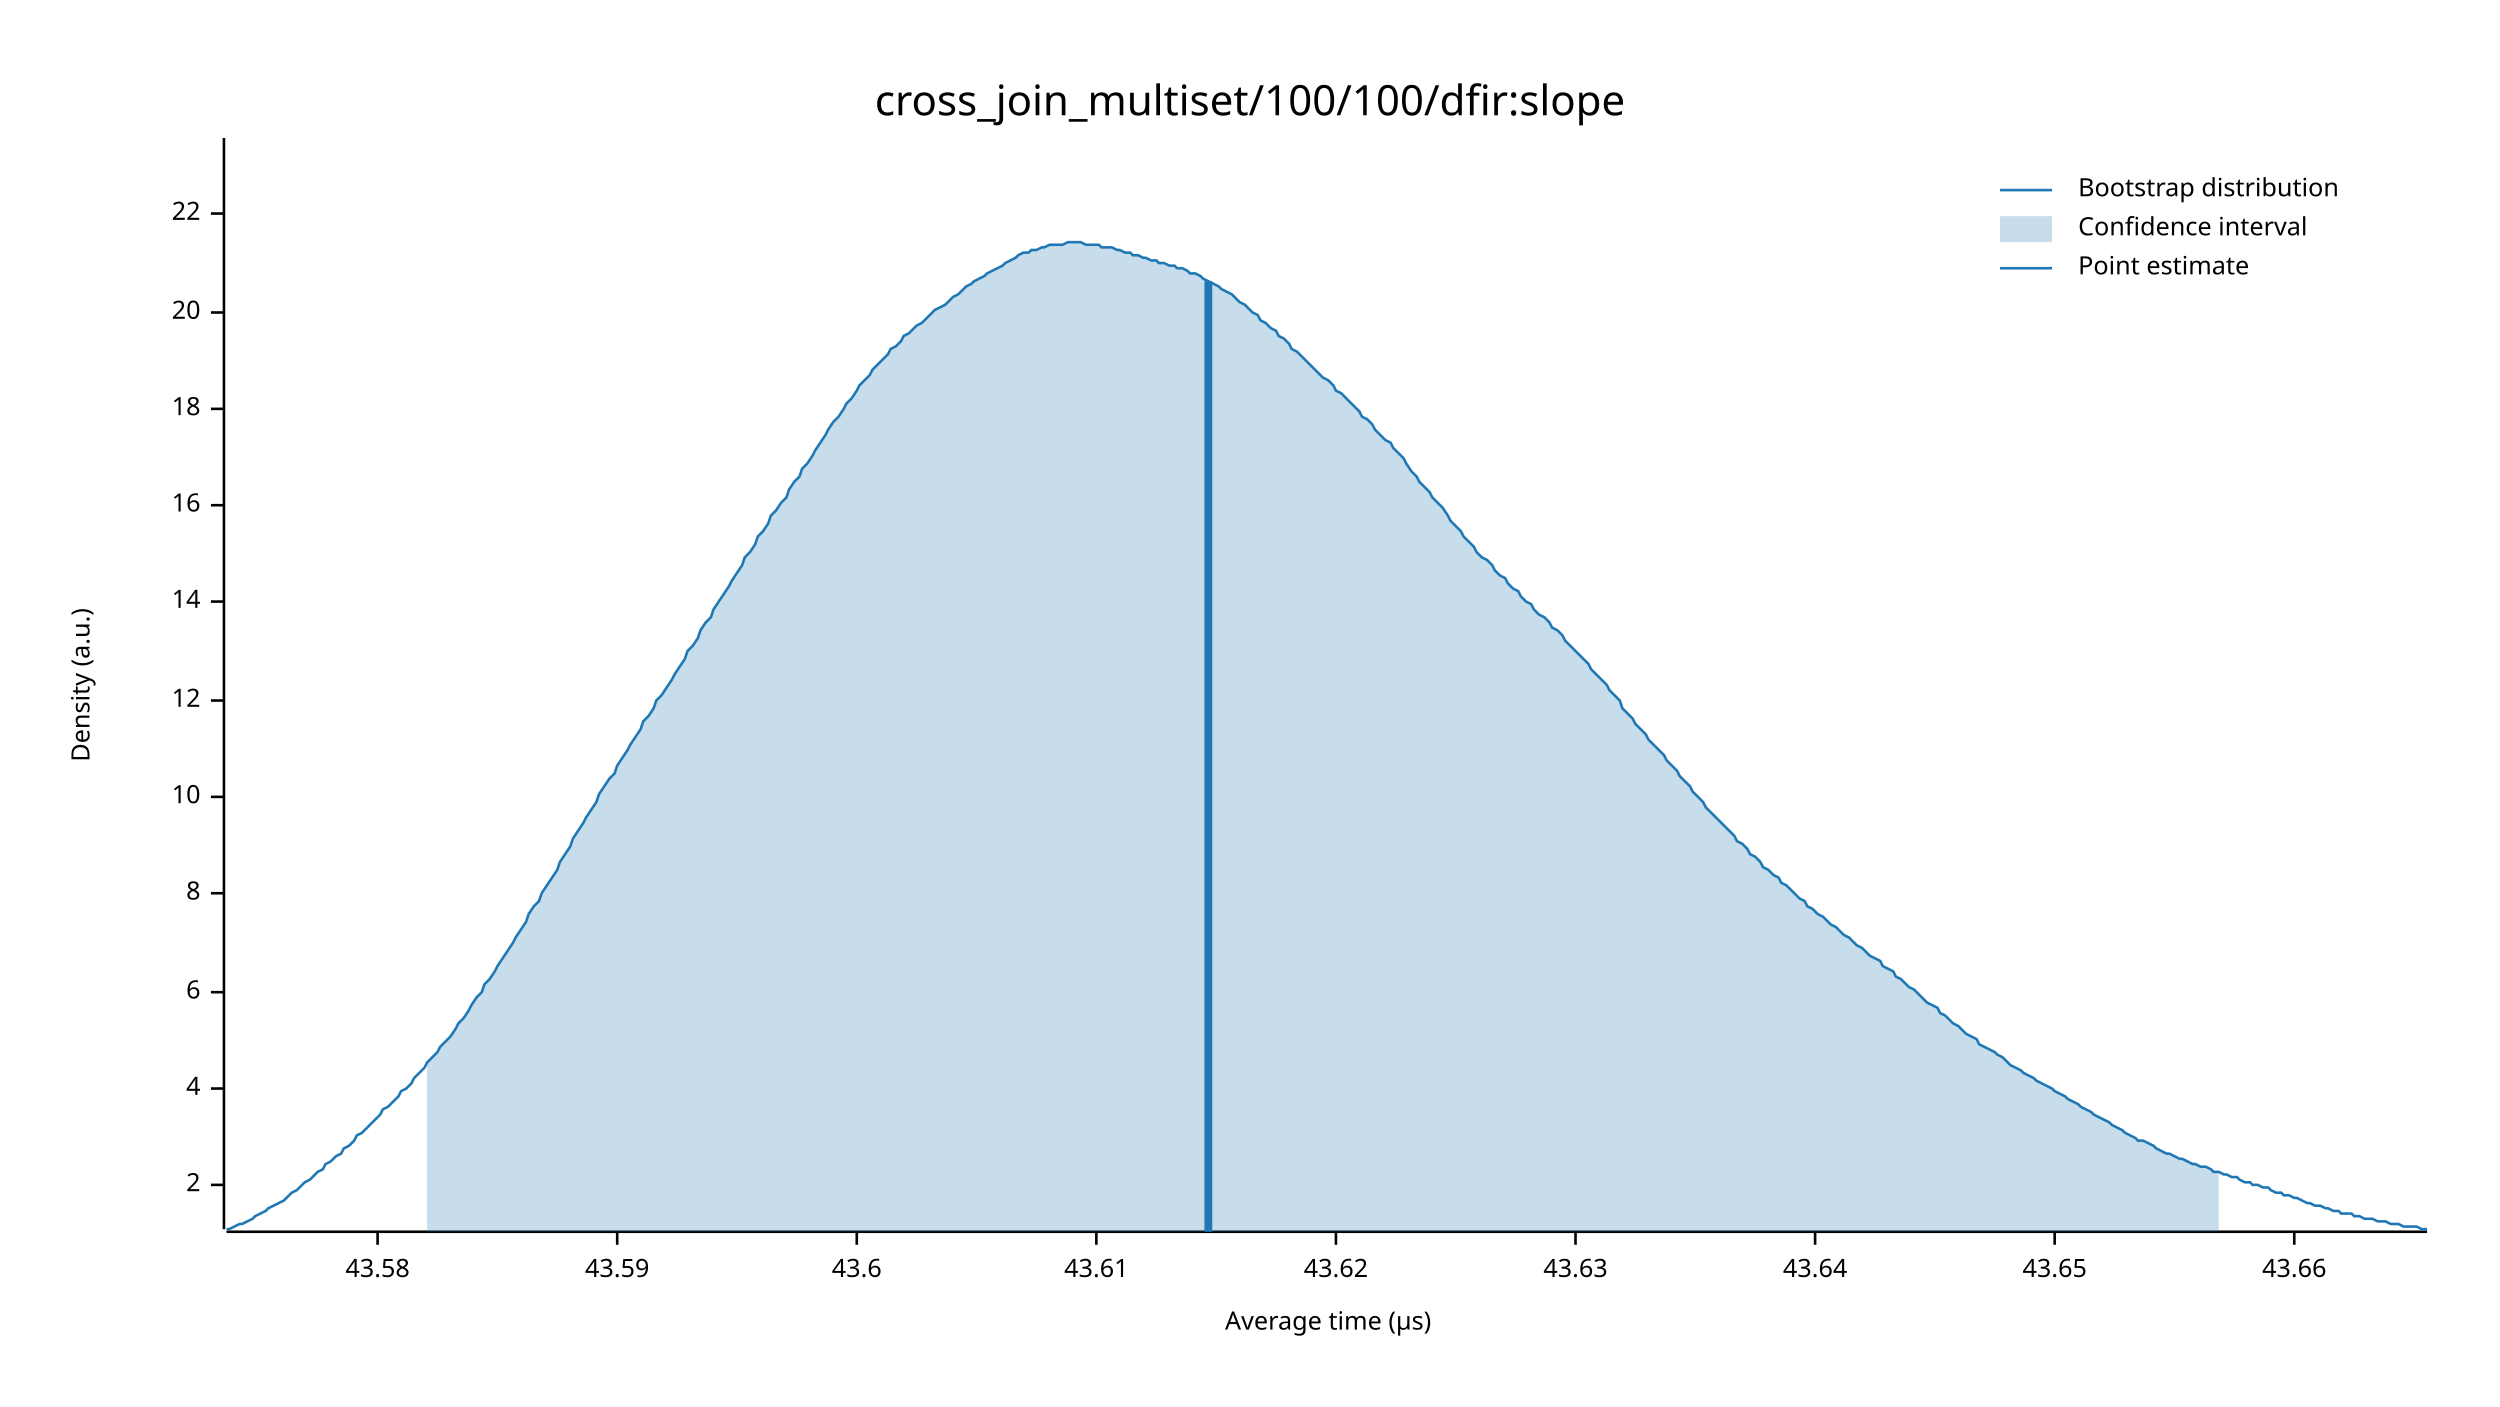
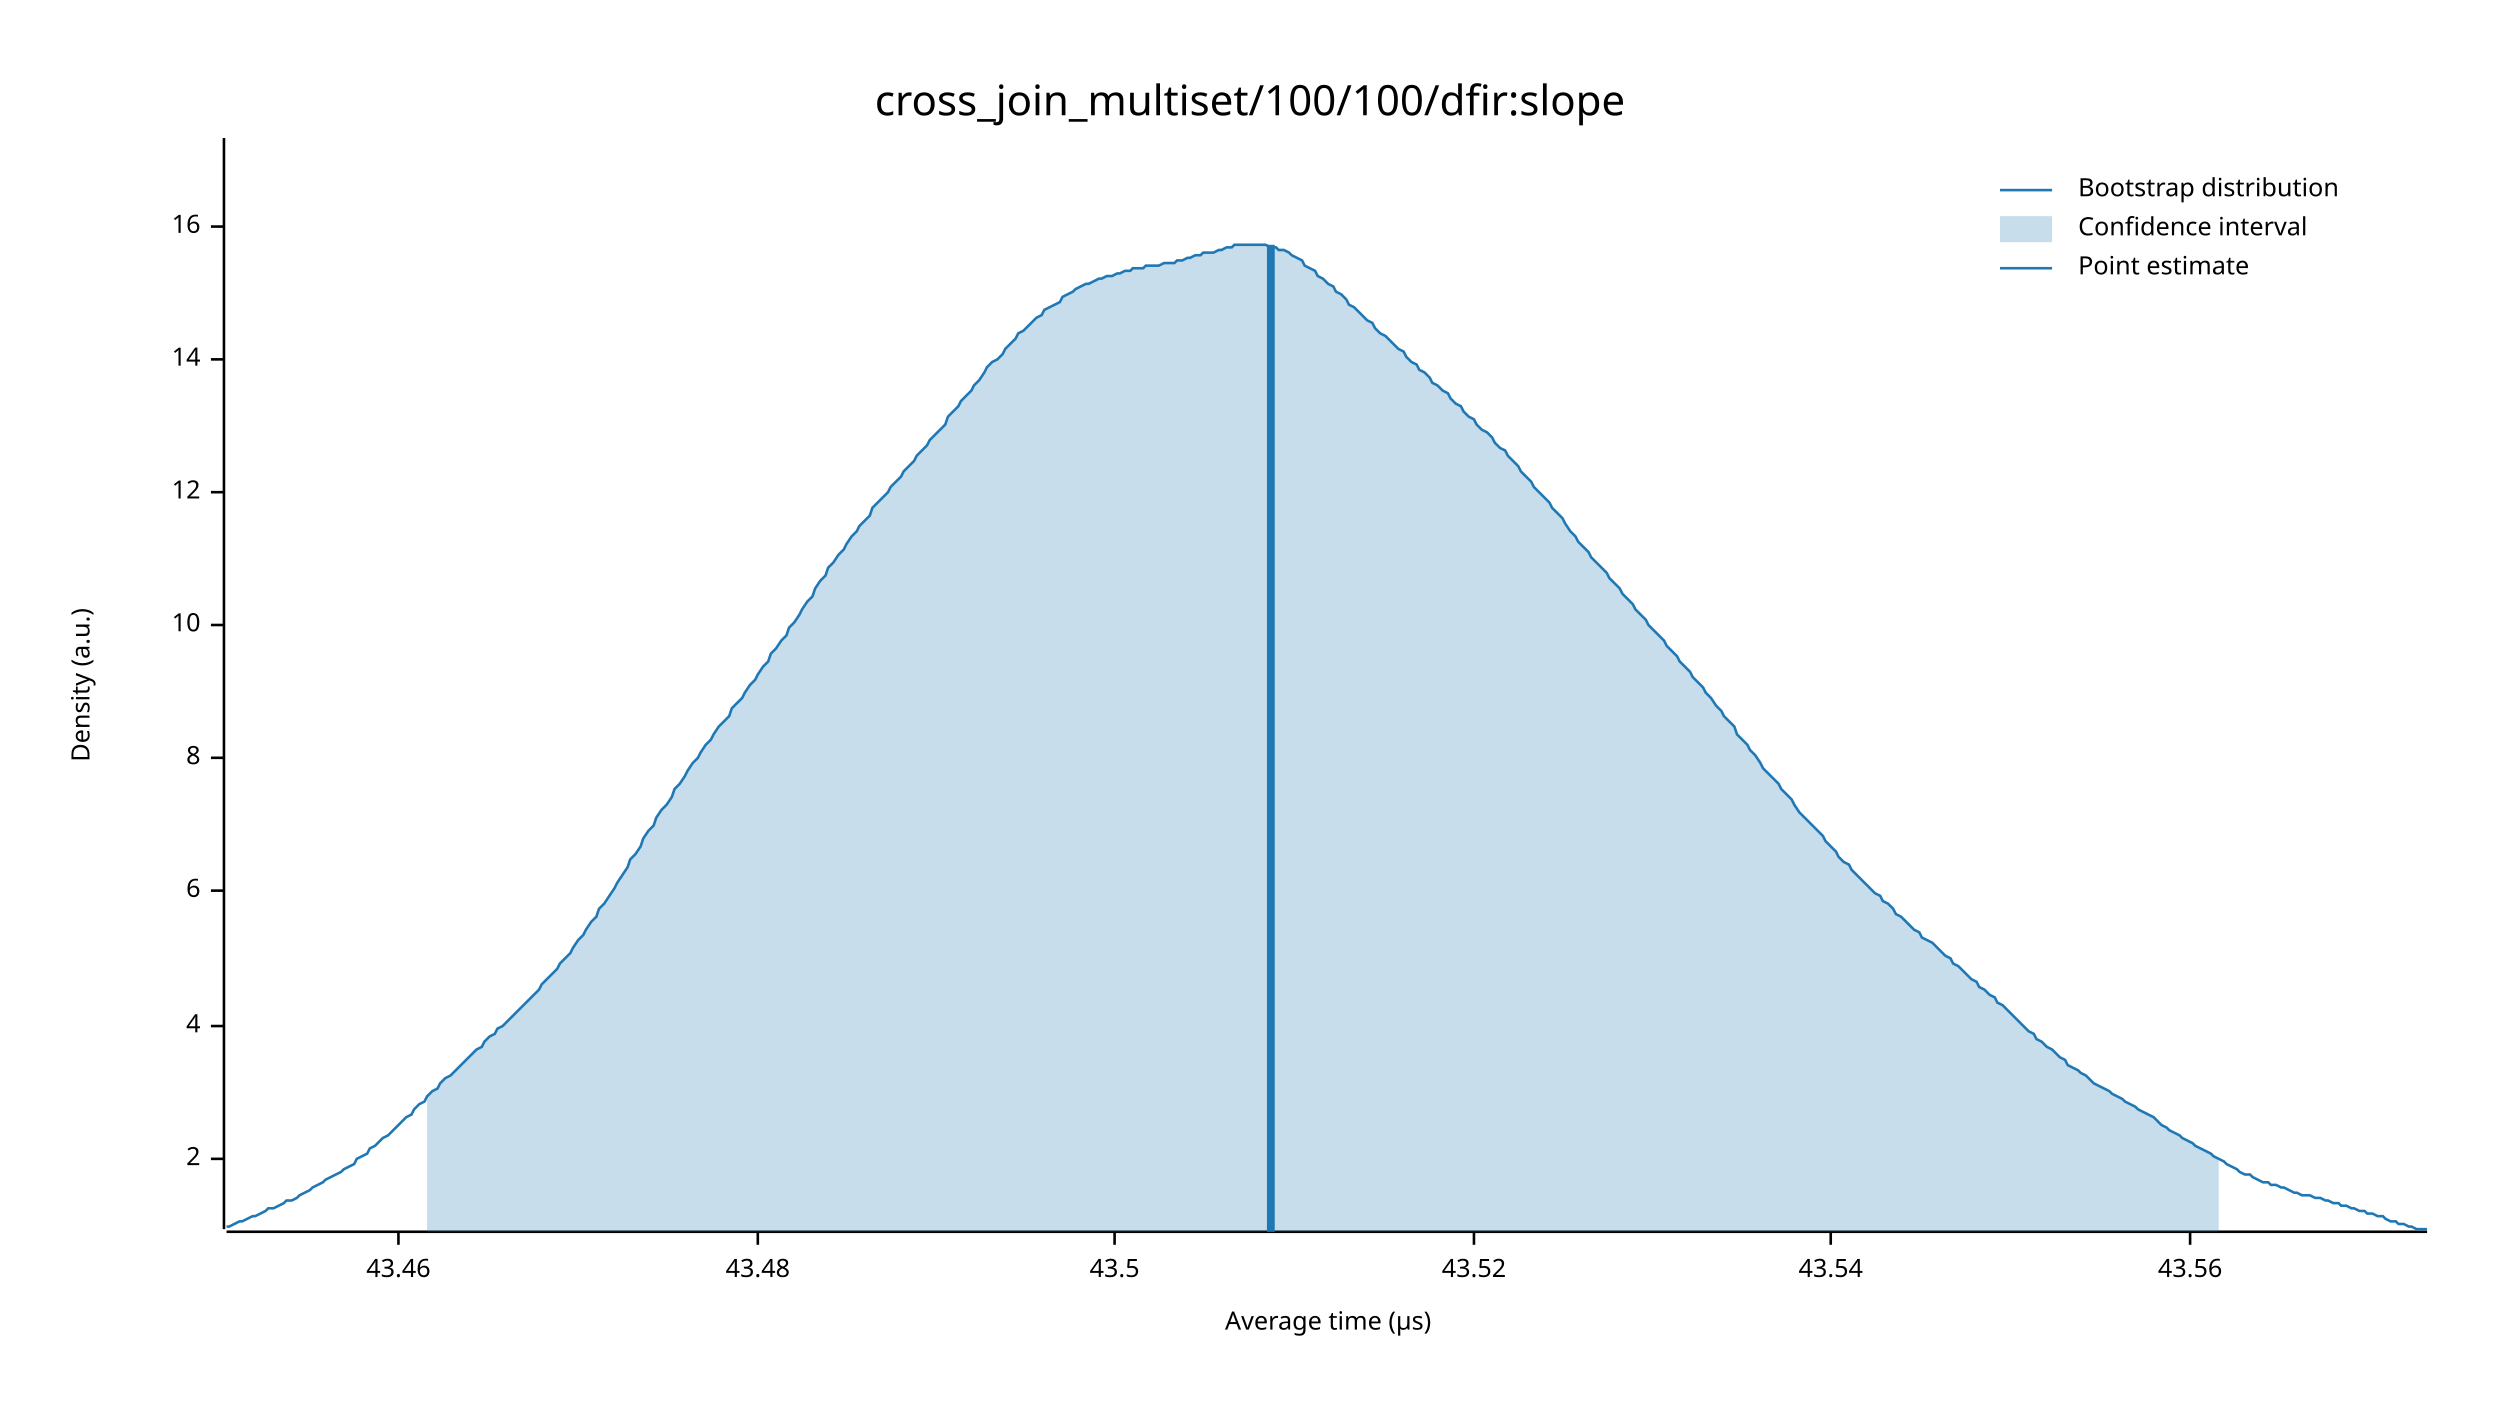
<svg xmlns="http://www.w3.org/2000/svg" width="960" height="540" viewBox="0 0 960 540">
  <text x="480" y="32" dy="0.76em" text-anchor="middle" font-family="sans-serif" font-size="16.129" opacity="1" fill="#000000">
cross_join_multiset/100/100/dfir:slope
</text>
  <text x="27" y="263" dy="0.76em" text-anchor="middle" font-family="sans-serif" font-size="9.677" opacity="1" fill="#000000" transform="rotate(270, 27, 263)">
Density (a.u.)
</text>
  <text x="510" y="513" dy="-0.5ex" text-anchor="middle" font-family="sans-serif" font-size="9.677" opacity="1" fill="#000000">
Average time (µs)
</text>
  <polyline fill="none" opacity="1" stroke="#000000" stroke-width="1" points="86,53 86,472 " />
-   <text x="77" y="455" dy="0.5ex" text-anchor="end" font-family="sans-serif" font-size="9.677" opacity="1" fill="#000000">
+   <text x="77" y="445" dy="0.5ex" text-anchor="end" font-family="sans-serif" font-size="9.677" opacity="1" fill="#000000">
2
</text>
-   <polyline fill="none" opacity="1" stroke="#000000" stroke-width="1" points="81,455 86,455 " />
-   <text x="77" y="418" dy="0.5ex" text-anchor="end" font-family="sans-serif" font-size="9.677" opacity="1" fill="#000000">
+   <polyline fill="none" opacity="1" stroke="#000000" stroke-width="1" points="81,445 86,445 " />
+   <text x="77" y="394" dy="0.5ex" text-anchor="end" font-family="sans-serif" font-size="9.677" opacity="1" fill="#000000">
4
</text>
-   <polyline fill="none" opacity="1" stroke="#000000" stroke-width="1" points="81,418 86,418 " />
-   <text x="77" y="381" dy="0.5ex" text-anchor="end" font-family="sans-serif" font-size="9.677" opacity="1" fill="#000000">
+   <polyline fill="none" opacity="1" stroke="#000000" stroke-width="1" points="81,394 86,394 " />
+   <text x="77" y="342" dy="0.5ex" text-anchor="end" font-family="sans-serif" font-size="9.677" opacity="1" fill="#000000">
6
</text>
-   <polyline fill="none" opacity="1" stroke="#000000" stroke-width="1" points="81,381 86,381 " />
-   <text x="77" y="343" dy="0.5ex" text-anchor="end" font-family="sans-serif" font-size="9.677" opacity="1" fill="#000000">
+   <polyline fill="none" opacity="1" stroke="#000000" stroke-width="1" points="81,342 86,342 " />
+   <text x="77" y="291" dy="0.5ex" text-anchor="end" font-family="sans-serif" font-size="9.677" opacity="1" fill="#000000">
8
</text>
-   <polyline fill="none" opacity="1" stroke="#000000" stroke-width="1" points="81,343 86,343 " />
-   <text x="77" y="306" dy="0.5ex" text-anchor="end" font-family="sans-serif" font-size="9.677" opacity="1" fill="#000000">
+   <polyline fill="none" opacity="1" stroke="#000000" stroke-width="1" points="81,291 86,291 " />
+   <text x="77" y="240" dy="0.5ex" text-anchor="end" font-family="sans-serif" font-size="9.677" opacity="1" fill="#000000">
10
</text>
-   <polyline fill="none" opacity="1" stroke="#000000" stroke-width="1" points="81,306 86,306 " />
-   <text x="77" y="269" dy="0.5ex" text-anchor="end" font-family="sans-serif" font-size="9.677" opacity="1" fill="#000000">
+   <polyline fill="none" opacity="1" stroke="#000000" stroke-width="1" points="81,240 86,240 " />
+   <text x="77" y="189" dy="0.5ex" text-anchor="end" font-family="sans-serif" font-size="9.677" opacity="1" fill="#000000">
12
</text>
-   <polyline fill="none" opacity="1" stroke="#000000" stroke-width="1" points="81,269 86,269 " />
-   <text x="77" y="231" dy="0.5ex" text-anchor="end" font-family="sans-serif" font-size="9.677" opacity="1" fill="#000000">
+   <polyline fill="none" opacity="1" stroke="#000000" stroke-width="1" points="81,189 86,189 " />
+   <text x="77" y="138" dy="0.5ex" text-anchor="end" font-family="sans-serif" font-size="9.677" opacity="1" fill="#000000">
14
</text>
-   <polyline fill="none" opacity="1" stroke="#000000" stroke-width="1" points="81,231 86,231 " />
-   <text x="77" y="194" dy="0.5ex" text-anchor="end" font-family="sans-serif" font-size="9.677" opacity="1" fill="#000000">
+   <polyline fill="none" opacity="1" stroke="#000000" stroke-width="1" points="81,138 86,138 " />
+   <text x="77" y="87" dy="0.5ex" text-anchor="end" font-family="sans-serif" font-size="9.677" opacity="1" fill="#000000">
16
</text>
-   <polyline fill="none" opacity="1" stroke="#000000" stroke-width="1" points="81,194 86,194 " />
-   <text x="77" y="157" dy="0.5ex" text-anchor="end" font-family="sans-serif" font-size="9.677" opacity="1" fill="#000000">
- 18
+   <polyline fill="none" opacity="1" stroke="#000000" stroke-width="1" points="81,87 86,87 " />
+   <polyline fill="none" opacity="1" stroke="#000000" stroke-width="1" points="87,473 932,473 " />
+   <text x="153" y="483" dy="0.76em" text-anchor="middle" font-family="sans-serif" font-size="9.677" opacity="1" fill="#000000">
+ 43.46
</text>
-   <polyline fill="none" opacity="1" stroke="#000000" stroke-width="1" points="81,157 86,157 " />
-   <text x="77" y="120" dy="0.5ex" text-anchor="end" font-family="sans-serif" font-size="9.677" opacity="1" fill="#000000">
- 20
+   <polyline fill="none" opacity="1" stroke="#000000" stroke-width="1" points="153,473 153,478 " />
+   <text x="291" y="483" dy="0.76em" text-anchor="middle" font-family="sans-serif" font-size="9.677" opacity="1" fill="#000000">
+ 43.48
</text>
-   <polyline fill="none" opacity="1" stroke="#000000" stroke-width="1" points="81,120 86,120 " />
-   <text x="77" y="82" dy="0.5ex" text-anchor="end" font-family="sans-serif" font-size="9.677" opacity="1" fill="#000000">
- 22
+   <polyline fill="none" opacity="1" stroke="#000000" stroke-width="1" points="291,473 291,478 " />
+   <text x="428" y="483" dy="0.76em" text-anchor="middle" font-family="sans-serif" font-size="9.677" opacity="1" fill="#000000">
+ 43.5
</text>
-   <polyline fill="none" opacity="1" stroke="#000000" stroke-width="1" points="81,82 86,82 " />
-   <polyline fill="none" opacity="1" stroke="#000000" stroke-width="1" points="87,473 932,473 " />
-   <text x="145" y="483" dy="0.76em" text-anchor="middle" font-family="sans-serif" font-size="9.677" opacity="1" fill="#000000">
- 43.58
+   <polyline fill="none" opacity="1" stroke="#000000" stroke-width="1" points="428,473 428,478 " />
+   <text x="566" y="483" dy="0.76em" text-anchor="middle" font-family="sans-serif" font-size="9.677" opacity="1" fill="#000000">
+ 43.52
</text>
-   <polyline fill="none" opacity="1" stroke="#000000" stroke-width="1" points="145,473 145,478 " />
-   <text x="237" y="483" dy="0.76em" text-anchor="middle" font-family="sans-serif" font-size="9.677" opacity="1" fill="#000000">
- 43.59
+   <polyline fill="none" opacity="1" stroke="#000000" stroke-width="1" points="566,473 566,478 " />
+   <text x="703" y="483" dy="0.76em" text-anchor="middle" font-family="sans-serif" font-size="9.677" opacity="1" fill="#000000">
+ 43.54
</text>
-   <polyline fill="none" opacity="1" stroke="#000000" stroke-width="1" points="237,473 237,478 " />
-   <text x="329" y="483" dy="0.76em" text-anchor="middle" font-family="sans-serif" font-size="9.677" opacity="1" fill="#000000">
- 43.6
+   <polyline fill="none" opacity="1" stroke="#000000" stroke-width="1" points="703,473 703,478 " />
+   <text x="841" y="483" dy="0.76em" text-anchor="middle" font-family="sans-serif" font-size="9.677" opacity="1" fill="#000000">
+ 43.56
</text>
-   <polyline fill="none" opacity="1" stroke="#000000" stroke-width="1" points="329,473 329,478 " />
-   <text x="421" y="483" dy="0.76em" text-anchor="middle" font-family="sans-serif" font-size="9.677" opacity="1" fill="#000000">
- 43.61
- </text>
-   <polyline fill="none" opacity="1" stroke="#000000" stroke-width="1" points="421,473 421,478 " />
-   <text x="513" y="483" dy="0.76em" text-anchor="middle" font-family="sans-serif" font-size="9.677" opacity="1" fill="#000000">
- 43.62
- </text>
-   <polyline fill="none" opacity="1" stroke="#000000" stroke-width="1" points="513,473 513,478 " />
-   <text x="605" y="483" dy="0.76em" text-anchor="middle" font-family="sans-serif" font-size="9.677" opacity="1" fill="#000000">
- 43.63
- </text>
-   <polyline fill="none" opacity="1" stroke="#000000" stroke-width="1" points="605,473 605,478 " />
-   <text x="697" y="483" dy="0.76em" text-anchor="middle" font-family="sans-serif" font-size="9.677" opacity="1" fill="#000000">
- 43.64
- </text>
-   <polyline fill="none" opacity="1" stroke="#000000" stroke-width="1" points="697,473 697,478 " />
-   <text x="789" y="483" dy="0.76em" text-anchor="middle" font-family="sans-serif" font-size="9.677" opacity="1" fill="#000000">
- 43.65
- </text>
-   <polyline fill="none" opacity="1" stroke="#000000" stroke-width="1" points="789,473 789,478 " />
-   <text x="881" y="483" dy="0.76em" text-anchor="middle" font-family="sans-serif" font-size="9.677" opacity="1" fill="#000000">
- 43.66
- </text>
-   <polyline fill="none" opacity="1" stroke="#000000" stroke-width="1" points="881,473 881,478 " />
-   <polyline fill="none" opacity="1" stroke="#1F78B4" stroke-width="1" points="87,472 88,472 90,471 92,470 93,470 95,469 97,468 98,467 100,466 102,465 103,464 105,463 107,462 109,461 110,460 112,458 114,457 115,456 117,454 119,453 120,452 122,450 124,449 125,447 127,446 129,444 131,443 132,441 134,440 136,438 137,436 139,435 141,433 142,432 144,430 146,428 147,426 149,425 151,423 153,421 154,419 156,418 158,416 159,414 161,412 163,410 164,408 166,406 168,404 169,402 171,400 173,398 175,395 176,393 178,391 180,388 181,386 183,383 185,381 186,378 188,376 190,373 191,371 193,368 195,365 197,362 198,360 200,357 202,354 203,351 205,348 207,346 208,343 210,340 212,337 214,334 215,331 217,328 219,325 220,322 222,319 224,316 225,314 227,311 229,308 230,305 232,302 234,299 236,297 237,294 239,291 241,288 242,286 244,283 246,280 247,277 249,275 251,272 252,269 254,267 256,264 258,261 259,259 261,256 263,253 264,250 266,248 268,245 269,242 271,239 273,237 274,234 276,231 278,228 280,225 281,223 283,220 285,217 286,214 288,212 290,209 291,206 293,204 295,201 296,198 298,196 300,193 302,191 303,188 305,185 307,183 308,180 310,178 312,175 313,173 315,170 317,167 318,165 320,162 322,160 324,157 325,155 327,153 329,150 330,148 332,146 334,144 335,142 337,140 339,138 341,136 342,134 344,133 346,131 347,129 349,128 351,126 352,125 354,124 356,122 357,121 359,119 361,118 363,117 364,116 366,114 368,113 369,112 371,110 373,109 374,108 376,107 378,106 379,105 381,104 383,103 385,102 386,101 388,100 390,99 391,98 393,97 395,97 396,96 398,96 400,95 401,95 403,94 405,94 407,94 408,94 410,93 412,93 413,93 415,93 417,94 418,94 420,94 422,94 423,95 425,95 427,95 429,96 430,96 432,97 434,97 435,98 437,98 439,99 440,99 442,100 444,100 445,101 447,101 449,102 451,102 452,103 454,103 456,104 457,105 459,105 461,106 462,107 464,108 466,109 468,110 469,111 471,112 473,113 474,114 476,116 478,117 479,118 481,120 483,121 484,123 486,124 488,126 490,127 491,129 493,130 495,132 496,134 498,135 500,137 501,138 503,140 505,142 506,143 508,145 510,146 512,148 513,150 515,151 517,153 518,154 520,156 522,158 523,160 525,161 527,163 528,165 530,167 532,169 534,170 535,172 537,174 539,176 540,178 542,181 544,183 545,185 547,187 549,189 550,191 552,193 554,195 556,198 557,200 559,202 561,204 562,206 564,208 566,210 567,212 569,214 571,215 573,217 574,219 576,221 578,222 579,224 581,226 583,227 584,229 586,231 588,232 589,234 591,236 593,237 595,239 596,241 598,242 600,244 601,246 603,248 605,250 606,251 608,253 610,255 611,257 613,259 615,261 617,263 618,265 620,267 622,269 623,272 625,274 627,276 628,278 630,280 632,282 633,284 635,286 637,288 639,290 640,292 642,294 644,296 645,298 647,300 649,302 650,304 652,306 654,308 655,310 657,312 659,314 661,316 662,317 664,319 666,321 667,323 669,324 671,326 672,328 674,329 676,331 677,333 679,334 681,336 683,337 684,339 686,340 688,342 689,343 691,345 693,346 694,348 696,349 698,351 700,352 701,353 703,355 705,356 706,357 708,359 710,360 711,361 713,363 715,364 716,365 718,367 720,368 722,369 723,371 725,372 727,373 728,375 730,376 732,378 733,379 735,380 737,382 738,383 740,385 742,386 744,387 745,389 747,390 749,392 750,393 752,394 754,396 755,397 757,398 759,399 760,401 762,402 764,403 766,404 767,405 769,406 771,408 772,409 774,410 776,411 777,412 779,413 781,414 782,415 784,416 786,417 788,418 789,419 791,420 793,421 794,422 796,423 798,424 799,425 801,426 803,427 804,428 806,429 808,430 810,431 811,432 813,433 815,434 816,435 818,436 820,437 821,438 823,438 825,439 827,440 828,441 830,442 832,443 833,443 835,444 837,445 838,445 840,446 842,447 843,447 845,448 847,448 849,449 850,450 852,450 854,451 855,451 857,452 859,452 860,453 862,454 864,454 865,455 867,455 869,456 871,456 872,457 874,458 876,458 877,459 879,459 881,460 882,460 884,461 886,462 887,462 889,463 891,463 893,464 894,464 896,465 898,465 899,466 901,466 903,466 904,467 906,467 908,468 909,468 911,468 913,469 915,469 916,469 918,470 920,470 921,470 923,471 925,471 926,471 928,471 930,472 932,472 " />
-   <polygon opacity="0.25" fill="#1F78B4" points="164,408 166,406 168,404 169,402 171,400 173,398 175,395 176,393 178,391 180,388 181,386 183,383 185,381 186,378 188,376 190,373 191,371 193,368 195,365 197,362 198,360 200,357 202,354 203,351 205,348 207,346 208,343 210,340 212,337 214,334 215,331 217,328 219,325 220,322 222,319 224,316 225,314 227,311 229,308 230,305 232,302 234,299 236,297 237,294 239,291 241,288 242,286 244,283 246,280 247,277 249,275 251,272 252,269 254,267 256,264 258,261 259,259 261,256 263,253 264,250 266,248 268,245 269,242 271,239 273,237 274,234 276,231 278,228 280,225 281,223 283,220 285,217 286,214 288,212 290,209 291,206 293,204 295,201 296,198 298,196 300,193 302,191 303,188 305,185 307,183 308,180 310,178 312,175 313,173 315,170 317,167 318,165 320,162 322,160 324,157 325,155 327,153 329,150 330,148 332,146 334,144 335,142 337,140 339,138 341,136 342,134 344,133 346,131 347,129 349,128 351,126 352,125 354,124 356,122 357,121 359,119 361,118 363,117 364,116 366,114 368,113 369,112 371,110 373,109 374,108 376,107 378,106 379,105 381,104 383,103 385,102 386,101 388,100 390,99 391,98 393,97 395,97 396,96 398,96 400,95 401,95 403,94 405,94 407,94 408,94 410,93 412,93 413,93 415,93 417,94 418,94 420,94 422,94 423,95 425,95 427,95 429,96 430,96 432,97 434,97 435,98 437,98 439,99 440,99 442,100 444,100 445,101 447,101 449,102 451,102 452,103 454,103 456,104 457,105 459,105 461,106 462,107 464,108 466,109 468,110 469,111 471,112 473,113 474,114 476,116 478,117 479,118 481,120 483,121 484,123 486,124 488,126 490,127 491,129 493,130 495,132 496,134 498,135 500,137 501,138 503,140 505,142 506,143 508,145 510,146 512,148 513,150 515,151 517,153 518,154 520,156 522,158 523,160 525,161 527,163 528,165 530,167 532,169 534,170 535,172 537,174 539,176 540,178 542,181 544,183 545,185 547,187 549,189 550,191 552,193 554,195 556,198 557,200 559,202 561,204 562,206 564,208 566,210 567,212 569,214 571,215 573,217 574,219 576,221 578,222 579,224 581,226 583,227 584,229 586,231 588,232 589,234 591,236 593,237 595,239 596,241 598,242 600,244 601,246 603,248 605,250 606,251 608,253 610,255 611,257 613,259 615,261 617,263 618,265 620,267 622,269 623,272 625,274 627,276 628,278 630,280 632,282 633,284 635,286 637,288 639,290 640,292 642,294 644,296 645,298 647,300 649,302 650,304 652,306 654,308 655,310 657,312 659,314 661,316 662,317 664,319 666,321 667,323 669,324 671,326 672,328 674,329 676,331 677,333 679,334 681,336 683,337 684,339 686,340 688,342 689,343 691,345 693,346 694,348 696,349 698,351 700,352 701,353 703,355 705,356 706,357 708,359 710,360 711,361 713,363 715,364 716,365 718,367 720,368 722,369 723,371 725,372 727,373 728,375 730,376 732,378 733,379 735,380 737,382 738,383 740,385 742,386 744,387 745,389 747,390 749,392 750,393 752,394 754,396 755,397 757,398 759,399 760,401 762,402 764,403 766,404 767,405 769,406 771,408 772,409 774,410 776,411 777,412 779,413 781,414 782,415 784,416 786,417 788,418 789,419 791,420 793,421 794,422 796,423 798,424 799,425 801,426 803,427 804,428 806,429 808,430 810,431 811,432 813,433 815,434 816,435 818,436 820,437 821,438 823,438 825,439 827,440 828,441 830,442 832,443 833,443 835,444 837,445 838,445 840,446 842,447 843,447 845,448 847,448 849,449 850,450 852,450 852,473 164,473 " />
-   <polyline fill="none" opacity="1" stroke="#1F78B4" stroke-width="3" points="464,473 464,108 " />
+   <polyline fill="none" opacity="1" stroke="#000000" stroke-width="1" points="841,473 841,478 " />
+   <polyline fill="none" opacity="1" stroke="#1F78B4" stroke-width="1" points="87,471 88,471 90,470 92,469 93,469 95,468 97,467 98,467 100,466 102,465 103,464 105,464 107,463 109,462 110,461 112,461 114,460 115,459 117,458 119,457 120,456 122,455 124,454 125,453 127,452 129,451 131,450 132,449 134,448 136,447 137,445 139,444 141,443 142,441 144,440 146,438 147,437 149,436 151,434 153,432 154,431 156,429 158,428 159,426 161,424 163,423 164,421 166,419 168,418 169,416 171,414 173,413 175,411 176,410 178,408 180,406 181,405 183,403 185,402 186,400 188,398 190,397 191,395 193,394 195,392 197,390 198,389 200,387 202,385 203,384 205,382 207,380 208,378 210,376 212,374 214,372 215,370 217,368 219,366 220,364 222,361 224,359 225,357 227,354 229,352 230,349 232,347 234,344 236,341 237,339 239,336 241,333 242,330 244,328 246,325 247,322 249,319 251,317 252,314 254,311 256,309 258,306 259,303 261,301 263,298 264,296 266,293 268,291 269,289 271,286 273,284 274,282 276,279 278,277 280,275 281,272 283,270 285,268 286,266 288,263 290,261 291,259 293,256 295,254 296,251 298,249 300,246 302,244 303,241 305,239 307,236 308,234 310,231 312,229 313,226 315,223 317,221 318,218 320,216 322,213 324,211 325,209 327,206 329,204 330,202 332,200 334,198 335,195 337,193 339,191 341,189 342,187 344,185 346,183 347,181 349,179 351,177 352,175 354,173 356,171 357,169 359,167 361,165 363,163 364,160 366,158 368,156 369,154 371,152 373,150 374,148 376,146 378,143 379,141 381,139 383,138 385,136 386,134 388,132 390,130 391,128 393,127 395,125 396,124 398,122 400,121 401,119 403,118 405,117 407,116 408,114 410,113 412,112 413,111 415,110 417,109 418,109 420,108 422,107 423,107 425,106 427,106 429,105 430,105 432,104 434,104 435,103 437,103 439,103 440,102 442,102 444,102 445,102 447,101 449,101 451,101 452,100 454,100 456,99 457,99 459,98 461,98 462,97 464,97 466,97 468,96 469,96 471,95 473,95 474,94 476,94 478,94 479,94 481,94 483,94 484,94 486,94 488,95 490,95 491,96 493,96 495,97 496,98 498,99 500,100 501,102 503,103 505,104 506,106 508,107 510,109 512,110 513,112 515,113 517,115 518,117 520,118 522,120 523,121 525,123 527,124 528,126 530,128 532,129 534,131 535,132 537,134 539,135 540,137 542,139 544,140 545,142 547,143 549,145 550,147 552,148 554,150 556,151 557,153 559,155 561,156 562,158 564,160 566,161 567,163 569,165 571,166 573,168 574,170 576,172 578,173 579,175 581,177 583,179 584,181 586,183 588,185 589,187 591,189 593,191 595,193 596,195 598,197 600,199 601,201 603,204 605,206 606,208 608,210 610,212 611,214 613,216 615,218 617,220 618,222 620,224 622,226 623,228 625,230 627,232 628,234 630,236 632,238 633,240 635,242 637,244 639,246 640,248 642,250 644,252 645,254 647,256 649,258 650,260 652,262 654,264 655,266 657,268 659,271 661,273 662,275 664,277 666,279 667,282 669,284 671,286 672,288 674,290 676,293 677,295 679,297 681,299 683,301 684,303 686,305 688,307 689,309 691,312 693,314 694,315 696,317 698,319 700,321 701,323 703,325 705,327 706,329 708,331 710,332 711,334 713,336 715,338 716,339 718,341 720,343 722,344 723,346 725,347 727,349 728,351 730,352 732,354 733,355 735,357 737,358 738,360 740,361 742,362 744,364 745,365 747,367 749,368 750,370 752,371 754,373 755,374 757,376 759,377 760,379 762,380 764,382 766,383 767,385 769,386 771,388 772,389 774,391 776,393 777,394 779,396 781,397 782,399 784,400 786,402 788,403 789,404 791,406 793,407 794,409 796,410 798,411 799,412 801,413 803,415 804,416 806,417 808,418 810,419 811,420 813,421 815,422 816,423 818,424 820,425 821,426 823,427 825,428 827,429 828,430 830,432 832,433 833,434 835,435 837,436 838,437 840,438 842,439 843,440 845,441 847,442 849,443 850,444 852,445 854,446 855,447 857,448 859,449 860,450 862,451 864,451 865,452 867,453 869,454 871,454 872,455 874,455 876,456 877,456 879,457 881,458 882,458 884,459 886,459 887,459 889,460 891,460 893,461 894,461 896,462 898,462 899,463 901,463 903,464 904,464 906,465 908,465 909,466 911,466 913,467 915,467 916,468 918,469 920,469 921,470 923,470 925,471 926,471 928,472 930,472 932,472 " />
+   <polygon opacity="0.25" fill="#1F78B4" points="164,421 166,419 168,418 169,416 171,414 173,413 175,411 176,410 178,408 180,406 181,405 183,403 185,402 186,400 188,398 190,397 191,395 193,394 195,392 197,390 198,389 200,387 202,385 203,384 205,382 207,380 208,378 210,376 212,374 214,372 215,370 217,368 219,366 220,364 222,361 224,359 225,357 227,354 229,352 230,349 232,347 234,344 236,341 237,339 239,336 241,333 242,330 244,328 246,325 247,322 249,319 251,317 252,314 254,311 256,309 258,306 259,303 261,301 263,298 264,296 266,293 268,291 269,289 271,286 273,284 274,282 276,279 278,277 280,275 281,272 283,270 285,268 286,266 288,263 290,261 291,259 293,256 295,254 296,251 298,249 300,246 302,244 303,241 305,239 307,236 308,234 310,231 312,229 313,226 315,223 317,221 318,218 320,216 322,213 324,211 325,209 327,206 329,204 330,202 332,200 334,198 335,195 337,193 339,191 341,189 342,187 344,185 346,183 347,181 349,179 351,177 352,175 354,173 356,171 357,169 359,167 361,165 363,163 364,160 366,158 368,156 369,154 371,152 373,150 374,148 376,146 378,143 379,141 381,139 383,138 385,136 386,134 388,132 390,130 391,128 393,127 395,125 396,124 398,122 400,121 401,119 403,118 405,117 407,116 408,114 410,113 412,112 413,111 415,110 417,109 418,109 420,108 422,107 423,107 425,106 427,106 429,105 430,105 432,104 434,104 435,103 437,103 439,103 440,102 442,102 444,102 445,102 447,101 449,101 451,101 452,100 454,100 456,99 457,99 459,98 461,98 462,97 464,97 466,97 468,96 469,96 471,95 473,95 474,94 476,94 478,94 479,94 481,94 483,94 484,94 486,94 488,95 490,95 491,96 493,96 495,97 496,98 498,99 500,100 501,102 503,103 505,104 506,106 508,107 510,109 512,110 513,112 515,113 517,115 518,117 520,118 522,120 523,121 525,123 527,124 528,126 530,128 532,129 534,131 535,132 537,134 539,135 540,137 542,139 544,140 545,142 547,143 549,145 550,147 552,148 554,150 556,151 557,153 559,155 561,156 562,158 564,160 566,161 567,163 569,165 571,166 573,168 574,170 576,172 578,173 579,175 581,177 583,179 584,181 586,183 588,185 589,187 591,189 593,191 595,193 596,195 598,197 600,199 601,201 603,204 605,206 606,208 608,210 610,212 611,214 613,216 615,218 617,220 618,222 620,224 622,226 623,228 625,230 627,232 628,234 630,236 632,238 633,240 635,242 637,244 639,246 640,248 642,250 644,252 645,254 647,256 649,258 650,260 652,262 654,264 655,266 657,268 659,271 661,273 662,275 664,277 666,279 667,282 669,284 671,286 672,288 674,290 676,293 677,295 679,297 681,299 683,301 684,303 686,305 688,307 689,309 691,312 693,314 694,315 696,317 698,319 700,321 701,323 703,325 705,327 706,329 708,331 710,332 711,334 713,336 715,338 716,339 718,341 720,343 722,344 723,346 725,347 727,349 728,351 730,352 732,354 733,355 735,357 737,358 738,360 740,361 742,362 744,364 745,365 747,367 749,368 750,370 752,371 754,373 755,374 757,376 759,377 760,379 762,380 764,382 766,383 767,385 769,386 771,388 772,389 774,391 776,393 777,394 779,396 781,397 782,399 784,400 786,402 788,403 789,404 791,406 793,407 794,409 796,410 798,411 799,412 801,413 803,415 804,416 806,417 808,418 810,419 811,420 813,421 815,422 816,423 818,424 820,425 821,426 823,427 825,428 827,429 828,430 830,432 832,433 833,434 835,435 837,436 838,437 840,438 842,439 843,440 845,441 847,442 849,443 850,444 852,445 852,473 164,473 " />
+   <polyline fill="none" opacity="1" stroke="#1F78B4" stroke-width="3" points="488,473 488,94 " />
  <text x="798" y="68" dy="0.76em" text-anchor="start" font-family="sans-serif" font-size="9.677" opacity="1" fill="#000000">
Bootstrap distribution
</text>
  <text x="798" y="83" dy="0.76em" text-anchor="start" font-family="sans-serif" font-size="9.677" opacity="1" fill="#000000">
Confidence interval
</text>
  <text x="798" y="98" dy="0.76em" text-anchor="start" font-family="sans-serif" font-size="9.677" opacity="1" fill="#000000">
Point estimate
</text>
  <polyline fill="none" opacity="1" stroke="#1F78B4" stroke-width="1" points="768,73 788,73 " />
  <rect x="768" y="83" width="20" height="10" opacity="0.25" fill="#1F78B4" stroke="none" />
  <polyline fill="none" opacity="1" stroke="#1F78B4" stroke-width="1" points="768,103 788,103 " />
</svg>
